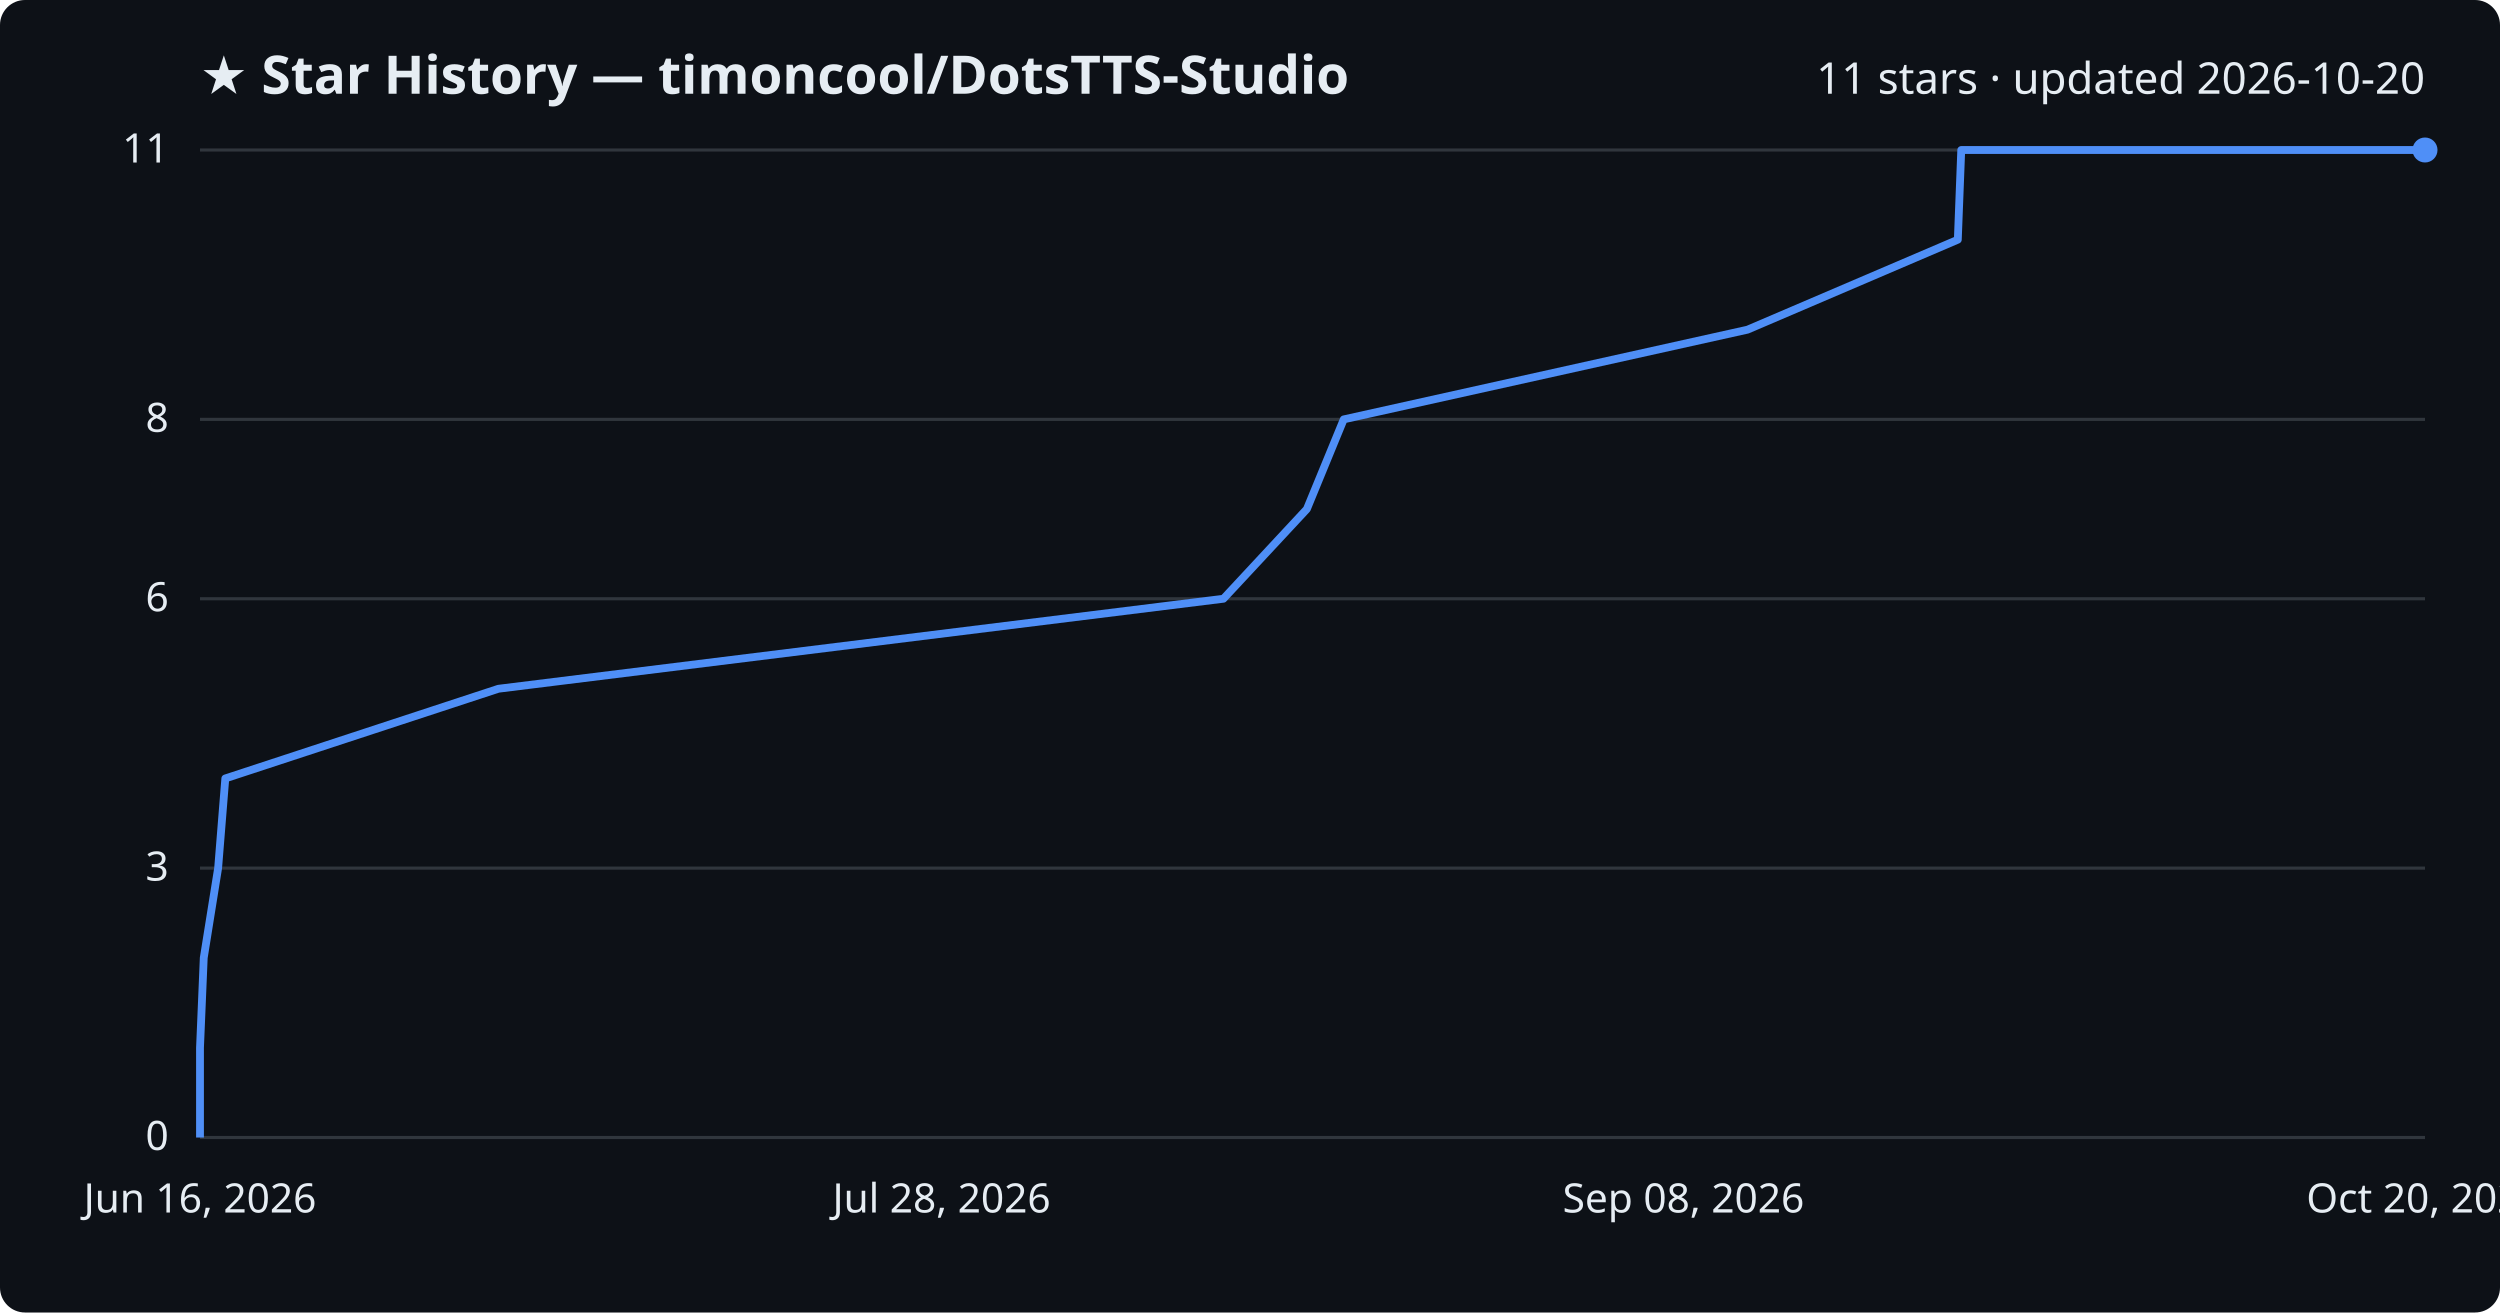
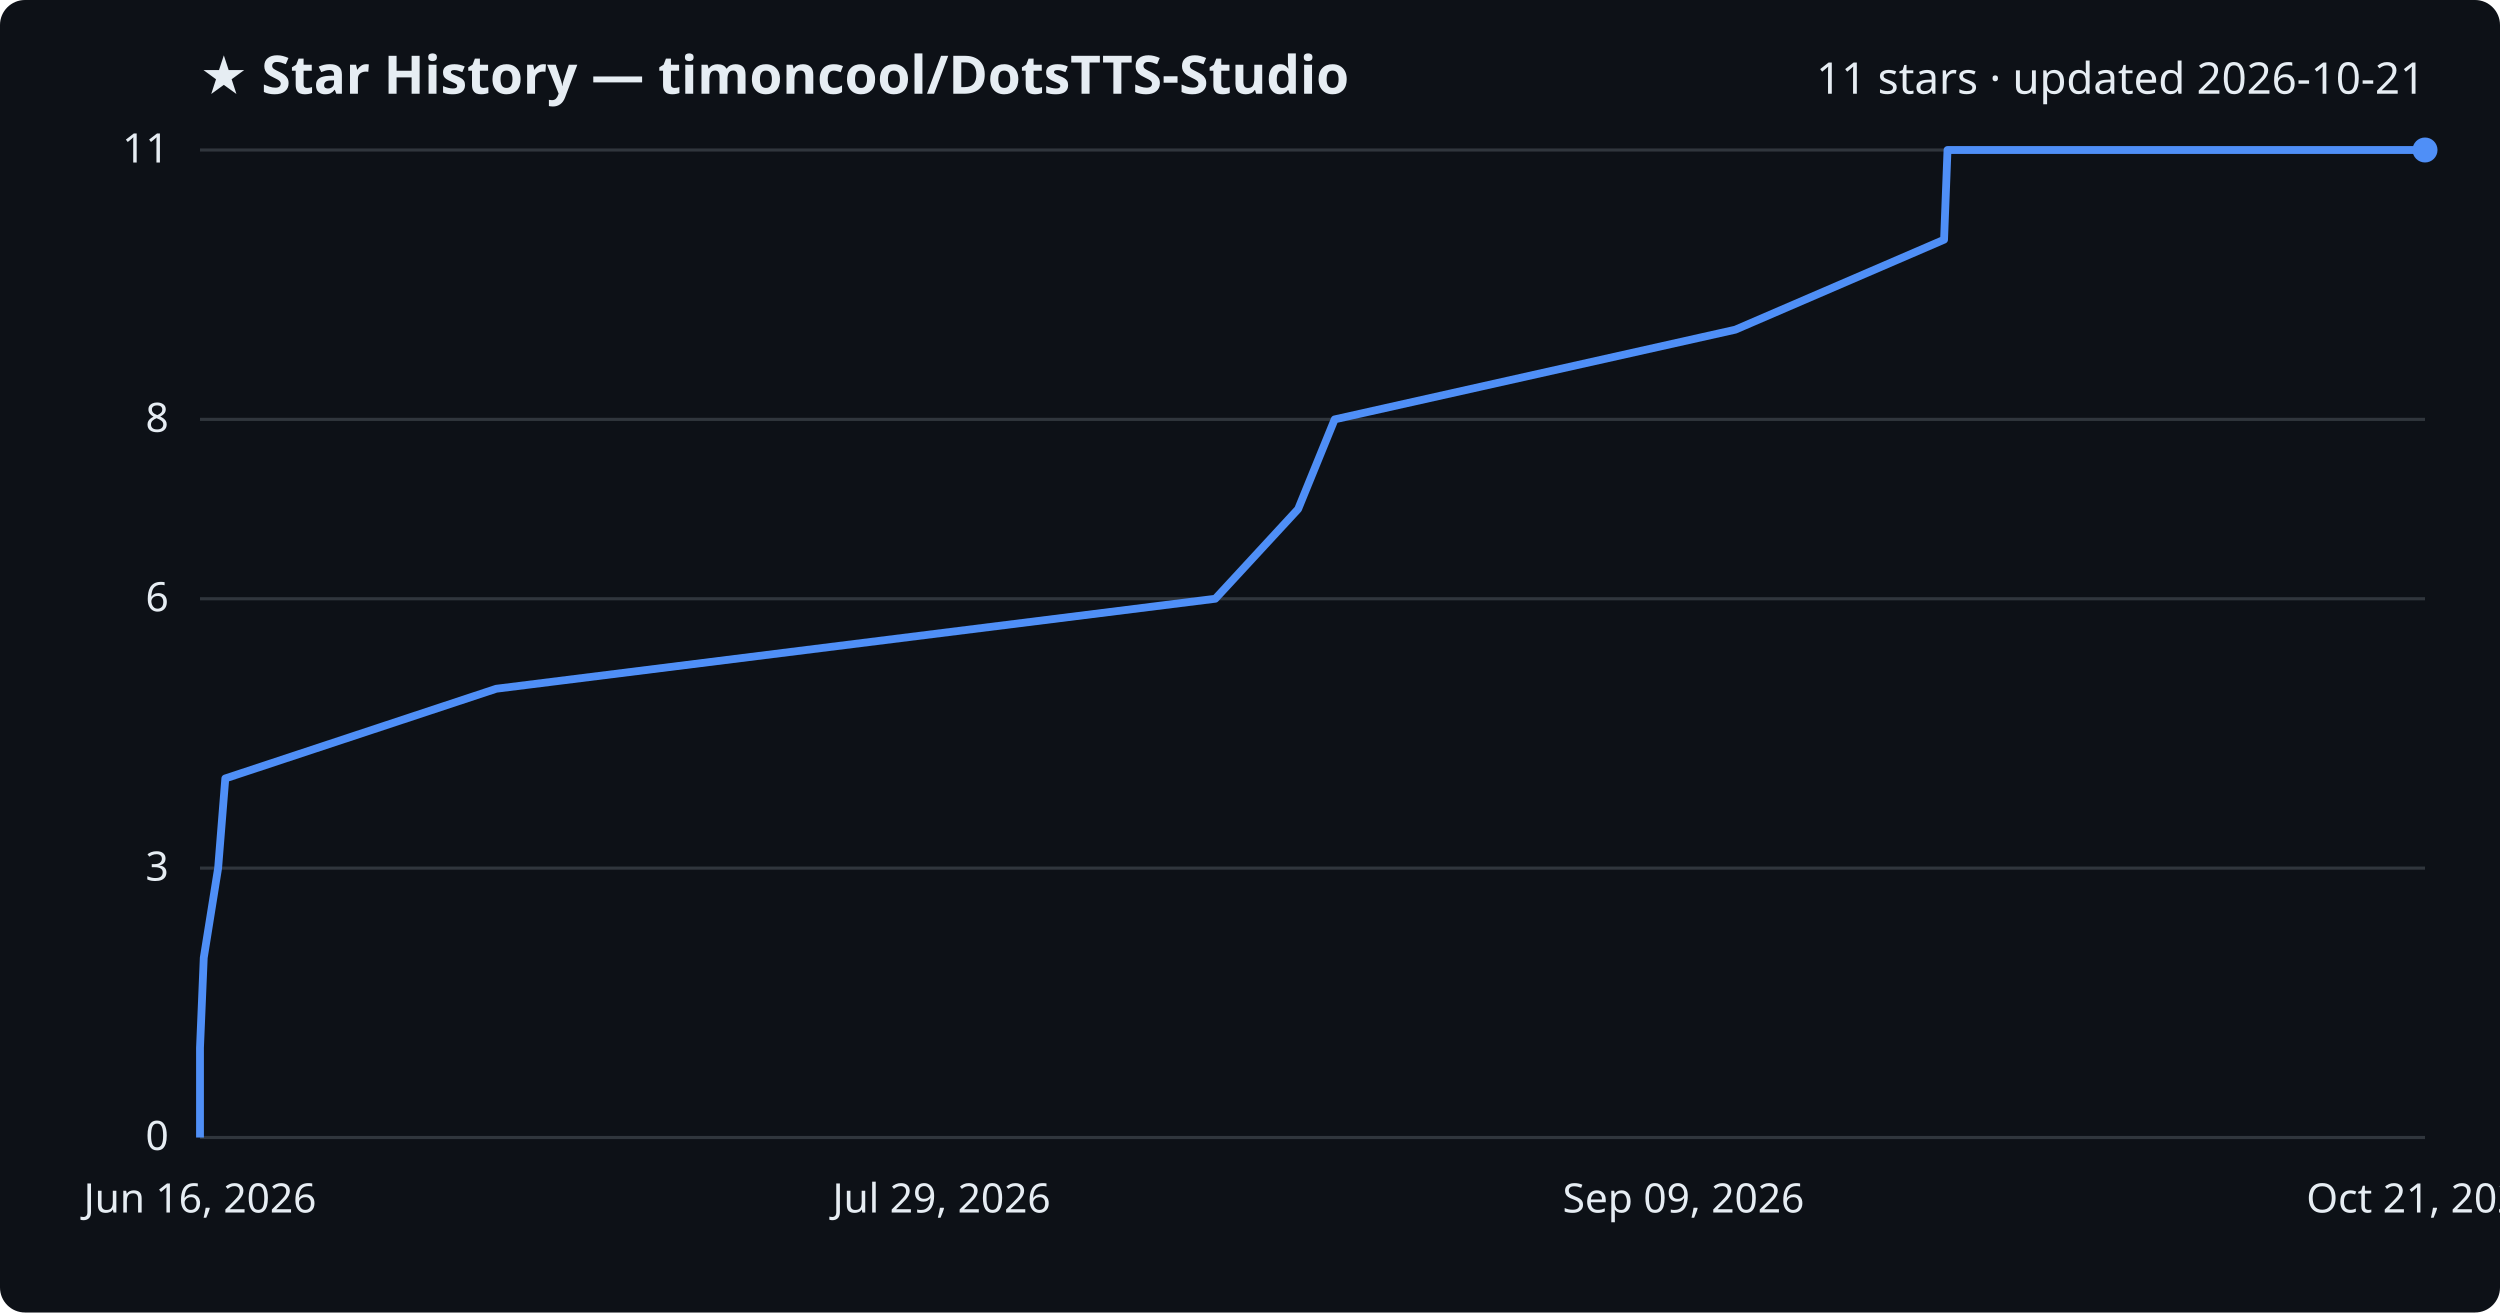
<svg xmlns="http://www.w3.org/2000/svg" viewBox="0 0 800 420" font-family="Segoe UI, sans-serif">
  <rect width="800" height="420" fill="#0d1117" rx="8" />
  <text x="64" y="30" fill="#e6edf3" font-size="17" font-weight="700">★ Star History — timoncool/DotsTTS-Studio</text>
-   <text x="776" y="30" fill="#e6edf3" font-size="14" text-anchor="end">11 stars · updated 2026-10-20</text>
+   <text x="776" y="30" fill="#e6edf3" font-size="14" text-anchor="end">11 stars · updated 2026-10-21</text>
  <line x1="64" y1="364.0" x2="776" y2="364.0" stroke="#30363d" stroke-width="1" />
  <text x="54" y="368.0" fill="#e6edf3" font-size="13" text-anchor="end">0</text>
  <line x1="64" y1="277.8" x2="776" y2="277.8" stroke="#30363d" stroke-width="1" />
  <text x="54" y="281.8" fill="#e6edf3" font-size="13" text-anchor="end">3</text>
  <line x1="64" y1="191.6" x2="776" y2="191.6" stroke="#30363d" stroke-width="1" />
  <text x="54" y="195.6" fill="#e6edf3" font-size="13" text-anchor="end">6</text>
  <line x1="64" y1="134.2" x2="776" y2="134.2" stroke="#30363d" stroke-width="1" />
  <text x="54" y="138.2" fill="#e6edf3" font-size="13" text-anchor="end">8</text>
  <line x1="64" y1="48.0" x2="776" y2="48.0" stroke="#30363d" stroke-width="1" />
  <text x="54" y="52.0" fill="#e6edf3" font-size="13" text-anchor="end">11</text>
-   <path d="M64.0,364.0 L64.0,335.3 L65.2,306.5 L69.8,277.8 L72.1,249.1 L159.5,220.4 L391.5,191.6 L418.2,162.9 L430.0,134.2 L559.2,105.5 L626.5,76.7 L627.6,48.0 L776.0,48.0" fill="none" stroke="#4f8ff7" stroke-width="2.5" stroke-linejoin="round" />
+   <path d="M64.0,364.0 L64.0,335.3 L65.2,306.5 L69.8,277.8 L72.1,249.1 L158.8,220.4 L388.9,191.6 L415.4,162.9 L427.1,134.2 L555.3,105.5 L622.1,76.7 L623.2,48.0 L776.0,48.0" fill="none" stroke="#4f8ff7" stroke-width="2.5" stroke-linejoin="round" />
  <circle cx="776.0" cy="48.0" r="4" fill="#4f8ff7" />
  <text x="64.0" y="388" fill="#e6edf3" font-size="13" text-anchor="middle">Jun 16, 2026</text>
-   <text x="301.3" y="388" fill="#e6edf3" font-size="13" text-anchor="middle">Jul 28, 2026</text>
-   <text x="538.7" y="388" fill="#e6edf3" font-size="13" text-anchor="middle">Sep 08, 2026</text>
-   <text x="776.0" y="388" fill="#e6edf3" font-size="13" text-anchor="middle">Oct 20, 2026</text>
+   <text x="301.3" y="388" fill="#e6edf3" font-size="13" text-anchor="middle">Jul 29, 2026</text>
+   <text x="538.7" y="388" fill="#e6edf3" font-size="13" text-anchor="middle">Sep 09, 2026</text>
+   <text x="776.0" y="388" fill="#e6edf3" font-size="13" text-anchor="middle">Oct 21, 2026</text>
</svg>
